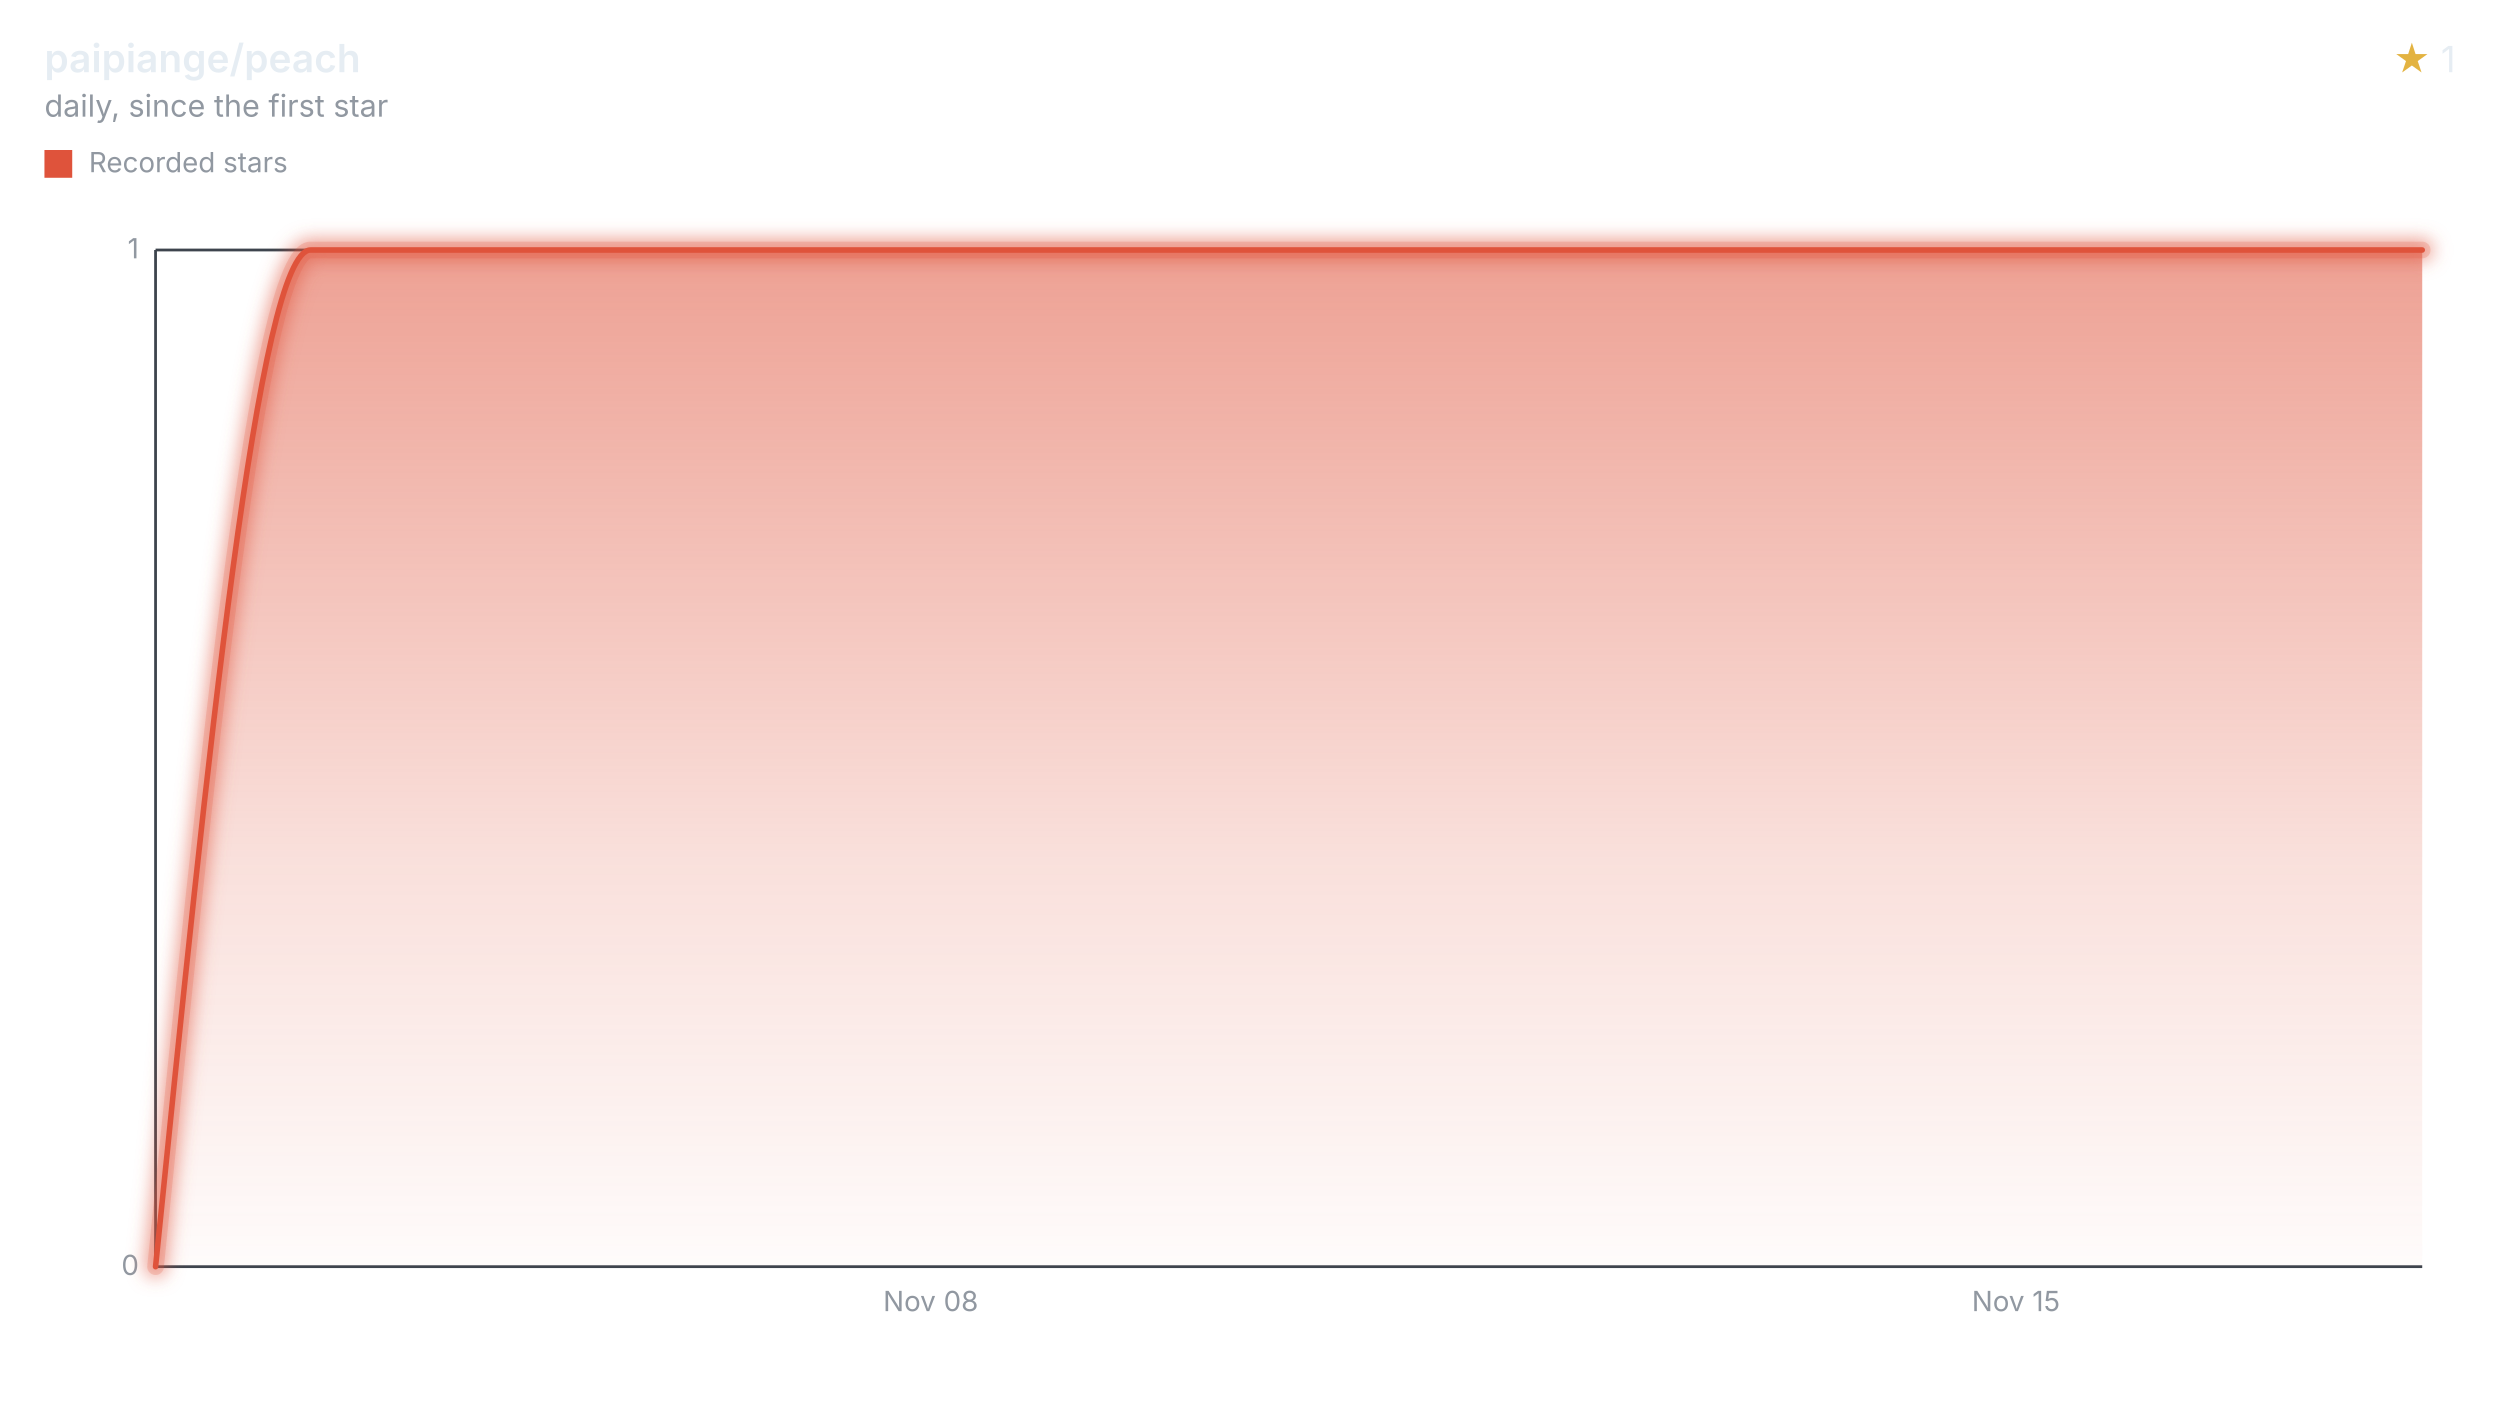
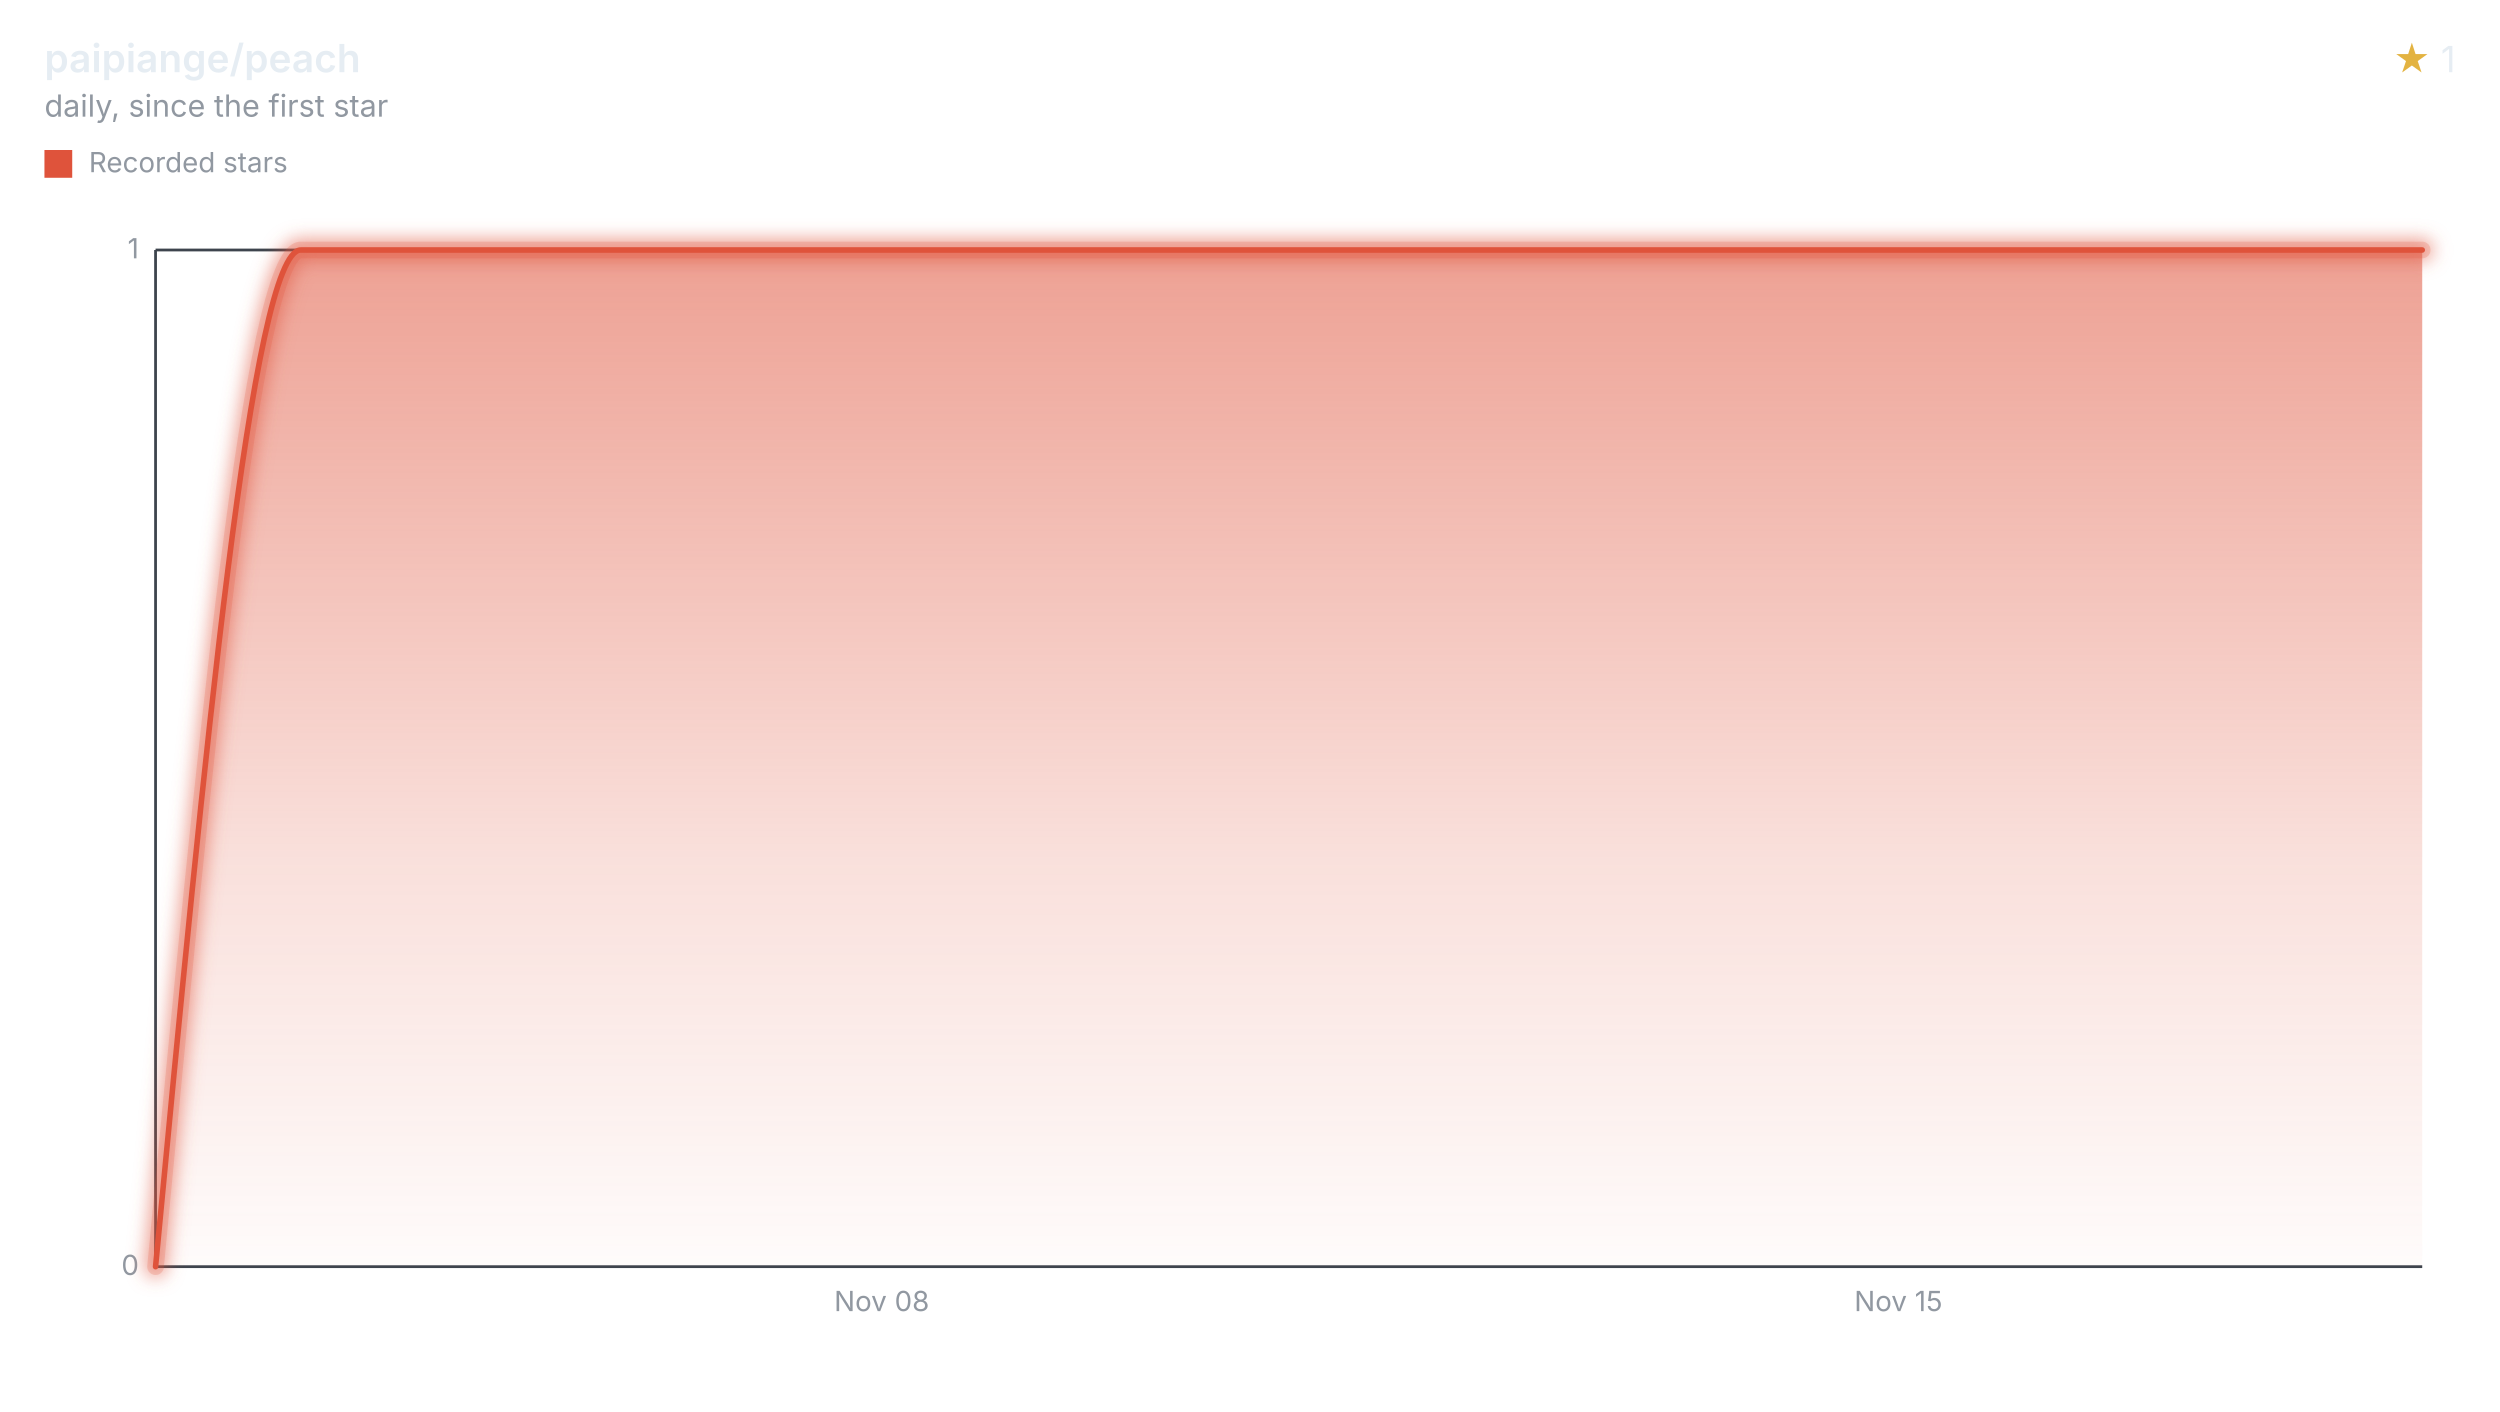
<svg xmlns="http://www.w3.org/2000/svg" width="900" height="508" viewBox="0 0 900 508" role="img" aria-labelledby="title desc">
  <style>svg{font-family:-apple-system,BlinkMacSystemFont,"Segoe UI",sans-serif;}.text{fill:#e6edf3;}.muted{fill:#9198a1;}.accent{fill:#e3b341;}.axis{stroke:#3d444d;}.ink{fill:none;stroke:#df533b;}.stop{stop-color:#df533b;}</style>
  <defs>
    <filter id="halo" filterUnits="userSpaceOnUse" x="44" y="78" width="840" height="390">
      <feGaussianBlur stdDeviation="3" />
    </filter>
    <linearGradient id="stream" x1="0" y1="0" x2="0" y2="1">
      <stop offset="0" class="stop" stop-opacity="0.55" />
      <stop offset="0.6" class="stop" stop-opacity="0.18" />
      <stop offset="1" class="stop" stop-opacity="0.02" />
    </linearGradient>
  </defs>
  <text x="16" y="26" class="text" font-size="14" font-weight="600">paipiange/peach</text>
  <text x="16" y="42" class="muted" font-size="11">daily, since the first star</text>
  <text x="884" y="26" class="text" font-size="13" text-anchor="end">
    <tspan class="accent">★</tspan> 1</text>
  <rect x="16" y="54" width="10" height="10" fill="#df533b" />
  <text x="32" y="62" class="muted" font-size="10">Recorded stars</text>
  <line x1="56" x2="872" y1="456.00" y2="456.00" class="axis" />
  <text x="50" y="459.00" class="muted" font-size="10" text-anchor="end">0</text>
  <line x1="56" x2="872" y1="90.00" y2="90.00" class="axis" />
  <text x="50" y="93.00" class="muted" font-size="10" text-anchor="end">1</text>
  <line x1="56" x2="56" y1="90" y2="456" class="axis" />
-   <text x="335.06" y="472" class="muted" font-size="10" text-anchor="middle">Nov 08</text>
-   <text x="725.74" y="472" class="muted" font-size="10" text-anchor="middle">Nov 15</text>
-   <path d="M56.00,456.00C74.60,273.00,93.21,90.00,111.81,90.00C130.42,90.00,149.02,90.00,167.62,90.00C186.23,90.00,204.83,90.00,223.43,90.00C242.04,90.00,260.64,90.00,279.25,90.00C297.85,90.00,316.45,90.00,335.06,90.00C353.66,90.00,372.27,90.00,390.87,90.00C409.47,90.00,428.08,90.00,446.68,90.00C465.28,90.00,483.89,90.00,502.49,90.00C521.10,90.00,539.70,90.00,558.30,90.00C576.91,90.00,595.51,90.00,614.11,90.00C632.72,90.00,651.32,90.00,669.93,90.00C688.53,90.00,707.13,90.00,725.74,90.00C744.34,90.00,762.95,90.00,781.55,90.00C800.15,90.00,818.76,90.00,837.36,90.00C848.91,90.00,860.45,90.00,872.00,90.00L872.00,456L56.00,456Z" fill="url(#stream)" />
+   <text x="317.42" y="472" class="muted" font-size="10" text-anchor="middle">Nov 08</text>
+   <text x="683.42" y="472" class="muted" font-size="10" text-anchor="middle">Nov 15</text>
+   <path d="M56.00,456.00C73.43,273.00,90.86,90.00,108.28,90.00C125.71,90.00,143.14,90.00,160.57,90.00C178.00,90.00,195.43,90.00,212.85,90.00C230.28,90.00,247.71,90.00,265.14,90.00C282.57,90.00,300.00,90.00,317.42,90.00C334.85,90.00,352.28,90.00,369.71,90.00C387.14,90.00,404.57,90.00,421.99,90.00C439.42,90.00,456.85,90.00,474.28,90.00C491.71,90.00,509.14,90.00,526.56,90.00C543.99,90.00,561.42,90.00,578.85,90.00C596.28,90.00,613.71,90.00,631.13,90.00C648.56,90.00,665.99,90.00,683.42,90.00C700.85,90.00,718.27,90.00,735.70,90.00C753.13,90.00,770.56,90.00,787.99,90.00C805.42,90.00,822.84,90.00,840.27,90.00C850.85,90.00,861.42,90.00,872.00,90.00L872.00,456L56.00,456Z" fill="url(#stream)" />
  <g filter="url(#halo)" opacity="0.55">
-     <path d="M56.00,456.00C74.60,273.00,93.21,90.00,111.81,90.00C130.42,90.00,149.02,90.00,167.62,90.00C186.23,90.00,204.83,90.00,223.43,90.00C242.04,90.00,260.64,90.00,279.25,90.00C297.85,90.00,316.45,90.00,335.06,90.00C353.66,90.00,372.27,90.00,390.87,90.00C409.47,90.00,428.08,90.00,446.68,90.00C465.28,90.00,483.89,90.00,502.49,90.00C521.10,90.00,539.70,90.00,558.30,90.00C576.91,90.00,595.51,90.00,614.11,90.00C632.72,90.00,651.32,90.00,669.93,90.00C688.53,90.00,707.13,90.00,725.74,90.00C744.34,90.00,762.95,90.00,781.55,90.00C800.15,90.00,818.76,90.00,837.36,90.00C848.91,90.00,860.45,90.00,872.00,90.00" class="ink" stroke-linecap="round" stroke-linejoin="round" stroke-width="8" />
+     <path d="M56.00,456.00C73.43,273.00,90.86,90.00,108.28,90.00C125.71,90.00,143.14,90.00,160.57,90.00C178.00,90.00,195.43,90.00,212.85,90.00C230.28,90.00,247.71,90.00,265.14,90.00C282.57,90.00,300.00,90.00,317.42,90.00C334.85,90.00,352.28,90.00,369.71,90.00C387.14,90.00,404.57,90.00,421.99,90.00C439.42,90.00,456.85,90.00,474.28,90.00C491.71,90.00,509.14,90.00,526.56,90.00C543.99,90.00,561.42,90.00,578.85,90.00C596.28,90.00,613.71,90.00,631.13,90.00C648.56,90.00,665.99,90.00,683.42,90.00C700.85,90.00,718.27,90.00,735.70,90.00C753.13,90.00,770.56,90.00,787.99,90.00C805.42,90.00,822.84,90.00,840.27,90.00C850.85,90.00,861.42,90.00,872.00,90.00" class="ink" stroke-linecap="round" stroke-linejoin="round" stroke-width="8" />
  </g>
  <g opacity="0.2">
-     <path d="M56.00,456.00C74.60,273.00,93.21,90.00,111.81,90.00C130.42,90.00,149.02,90.00,167.62,90.00C186.23,90.00,204.83,90.00,223.43,90.00C242.04,90.00,260.64,90.00,279.25,90.00C297.85,90.00,316.45,90.00,335.06,90.00C353.66,90.00,372.27,90.00,390.87,90.00C409.47,90.00,428.08,90.00,446.68,90.00C465.28,90.00,483.89,90.00,502.49,90.00C521.10,90.00,539.70,90.00,558.30,90.00C576.91,90.00,595.51,90.00,614.11,90.00C632.72,90.00,651.32,90.00,669.93,90.00C688.53,90.00,707.13,90.00,725.74,90.00C744.34,90.00,762.95,90.00,781.55,90.00C800.15,90.00,818.76,90.00,837.36,90.00C848.91,90.00,860.45,90.00,872.00,90.00" class="ink" stroke-linecap="round" stroke-linejoin="round" stroke-width="6" />
+     <path d="M56.00,456.00C73.43,273.00,90.86,90.00,108.28,90.00C125.71,90.00,143.14,90.00,160.57,90.00C178.00,90.00,195.43,90.00,212.85,90.00C230.28,90.00,247.71,90.00,265.14,90.00C282.57,90.00,300.00,90.00,317.42,90.00C334.85,90.00,352.28,90.00,369.71,90.00C387.14,90.00,404.57,90.00,421.99,90.00C439.42,90.00,456.85,90.00,474.28,90.00C491.71,90.00,509.14,90.00,526.56,90.00C543.99,90.00,561.42,90.00,578.85,90.00C596.28,90.00,613.71,90.00,631.13,90.00C648.56,90.00,665.99,90.00,683.42,90.00C700.85,90.00,718.27,90.00,735.70,90.00C753.13,90.00,770.56,90.00,787.99,90.00C805.42,90.00,822.84,90.00,840.27,90.00C850.85,90.00,861.42,90.00,872.00,90.00" class="ink" stroke-linecap="round" stroke-linejoin="round" stroke-width="6" />
  </g>
-   <path d="M56.00,456.00C74.60,273.00,93.21,90.00,111.81,90.00C130.42,90.00,149.02,90.00,167.62,90.00C186.23,90.00,204.83,90.00,223.43,90.00C242.04,90.00,260.64,90.00,279.25,90.00C297.85,90.00,316.45,90.00,335.06,90.00C353.66,90.00,372.27,90.00,390.87,90.00C409.47,90.00,428.08,90.00,446.68,90.00C465.28,90.00,483.89,90.00,502.49,90.00C521.10,90.00,539.70,90.00,558.30,90.00C576.91,90.00,595.51,90.00,614.11,90.00C632.72,90.00,651.32,90.00,669.93,90.00C688.53,90.00,707.13,90.00,725.74,90.00C744.34,90.00,762.95,90.00,781.55,90.00C800.15,90.00,818.76,90.00,837.36,90.00C848.91,90.00,860.45,90.00,872.00,90.00" class="ink" stroke-linecap="round" stroke-linejoin="round" stroke-width="2" />
+   <path d="M56.00,456.00C73.43,273.00,90.86,90.00,108.28,90.00C125.71,90.00,143.14,90.00,160.57,90.00C178.00,90.00,195.43,90.00,212.85,90.00C230.28,90.00,247.71,90.00,265.14,90.00C282.57,90.00,300.00,90.00,317.42,90.00C334.85,90.00,352.28,90.00,369.71,90.00C387.14,90.00,404.57,90.00,421.99,90.00C439.42,90.00,456.85,90.00,474.28,90.00C491.71,90.00,509.14,90.00,526.56,90.00C543.99,90.00,561.42,90.00,578.85,90.00C596.28,90.00,613.71,90.00,631.13,90.00C648.56,90.00,665.99,90.00,683.42,90.00C700.85,90.00,718.27,90.00,735.70,90.00C753.13,90.00,770.56,90.00,787.99,90.00C805.42,90.00,822.84,90.00,840.27,90.00C850.85,90.00,861.42,90.00,872.00,90.00" class="ink" stroke-linecap="round" stroke-linejoin="round" stroke-width="2" />
</svg>
